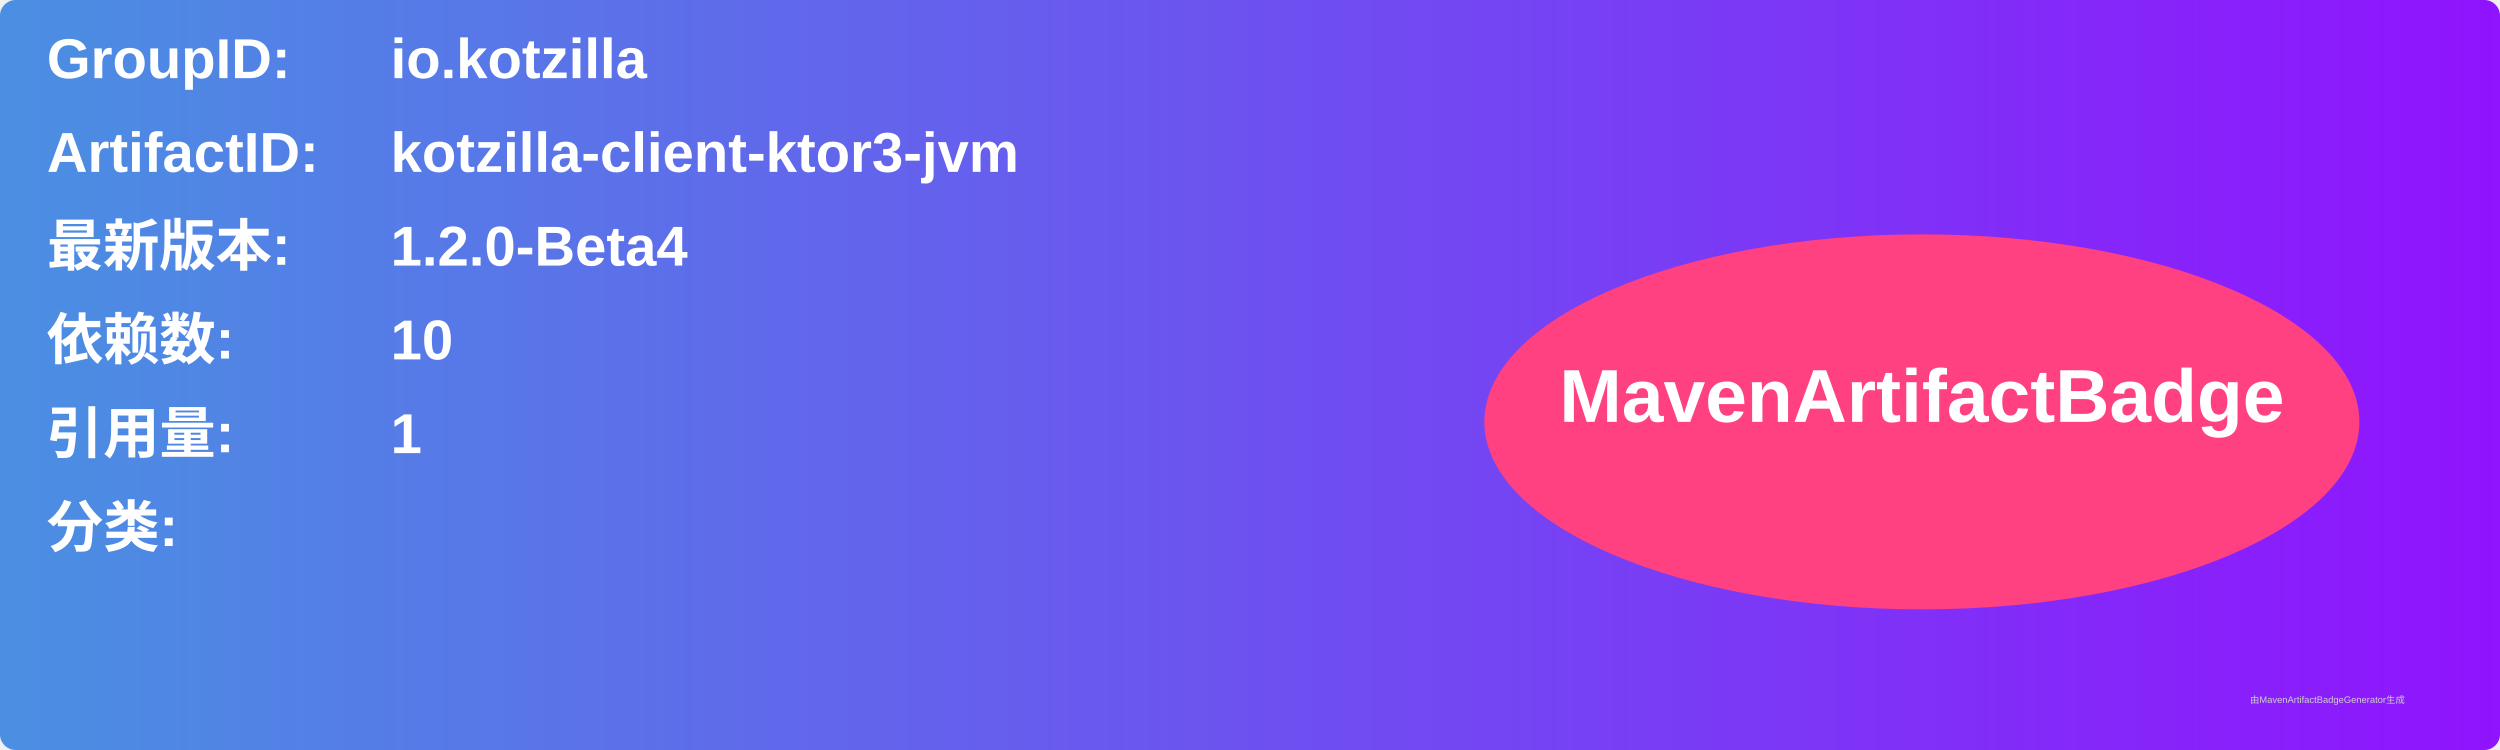
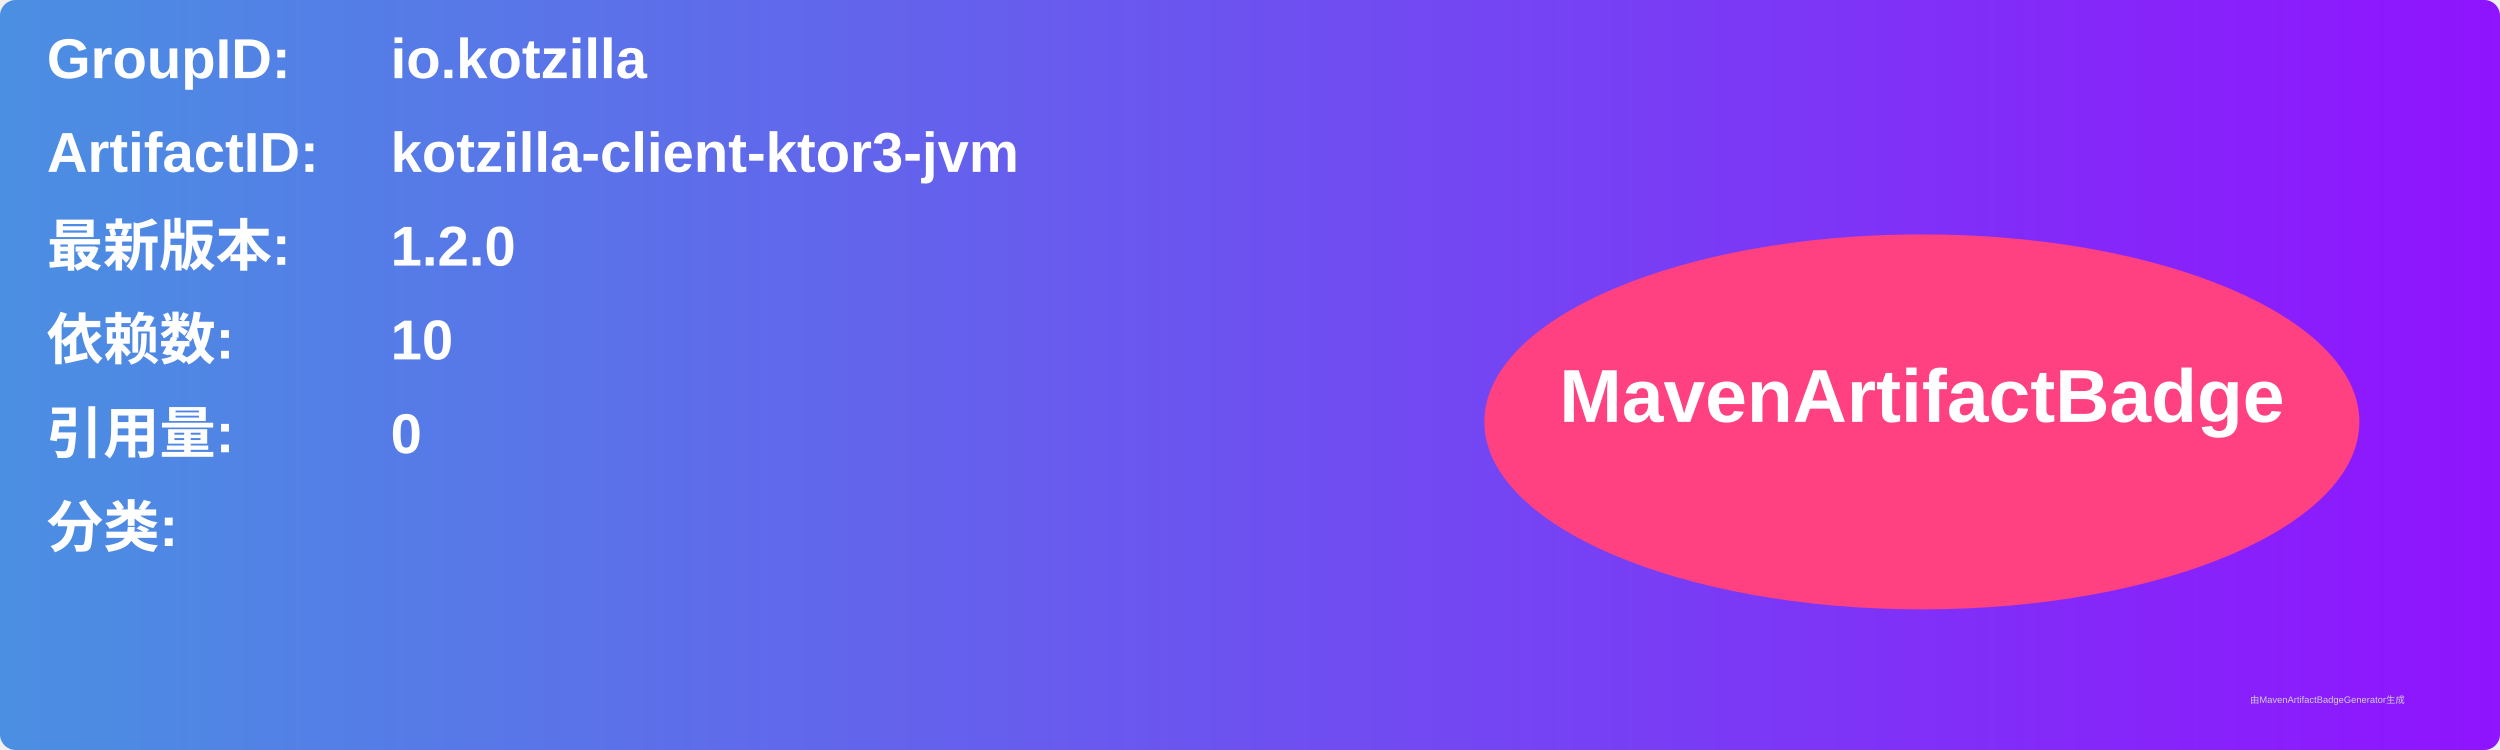
<svg xmlns="http://www.w3.org/2000/svg" width="800" height="240" viewBox="0 0 800 240">
  <linearGradient id="grad" x1="0%" y1="0%" x2="100%" y2="0%">
    <stop offset="0%" stop-color="#4a90e2" />
    <stop offset="100%" stop-color="#9013fe" />
  </linearGradient>
  <rect width="100%" height="100%" rx="5" ry="5" fill="url(#grad)" />
  <g transform="translate(15, 15)">
    <text x="0" y="10" font-family="Arial" font-size="18" fill="white" font-weight="bold" width="260">GroupID:</text>
    <text x="110" y="10" font-family="Arial" font-size="18" fill="white" font-weight="bold" width="460">io.kotzilla</text>
    <text x="0" y="40" font-family="Arial" font-size="18" fill="white" font-weight="bold" width="260">ArtifactID:</text>
    <text x="110" y="40" font-family="Arial" font-size="18" fill="white" font-weight="bold" width="460">kotzilla-client-ktor3-jvm</text>
    <text x="0" y="70" font-family="Arial" font-size="18" fill="white" font-weight="bold">最新版本:</text>
    <text x="110" y="70" font-family="Arial" font-size="18" fill="white" font-weight="bold">
-       <tspan font-weight="bold">1.2.0-Beta4</tspan>
+       <tspan font-weight="bold">1.2.0</tspan>
    </text>
    <text x="0" y="100" font-family="Arial" font-size="18" fill="white" font-weight="bold">依赖数: </text>
    <text x="110" y="100" font-family="Arial" font-size="18" fill="white">
      <tspan font-weight="bold">10</tspan>
    </text>
    <text x="0" y="130" font-family="Arial" font-size="18" fill="white" font-weight="bold">引用量: </text>
    <text x="110" y="130" font-family="Arial" font-size="18" fill="white">
-       <tspan font-weight="bold">1</tspan>
+       <tspan font-weight="bold">0</tspan>
    </text>
    <text x="0" y="160" font-family="Arial" font-size="18" fill="white" font-weight="bold">分类:</text>
    <text x="10" y="190" font-family="Arial" font-size="10" fill="white">
      <tspan font-weight="bold" />
    </text>
    <ellipse cx="600" cy="120" rx="140" ry="60" fill="#ff4081" />
    <text x="600" y="120" text-anchor="middle" font-family="Arial" font-size="24" fill="white" font-weight="bold">MavenArtifactBadge</text>
  </g>
  <text x="720" y="225" font-family="Arial" font-size="3" fill="#d0d0d0">由MavenArtifactBadgeGenerator生成</text>
</svg>
